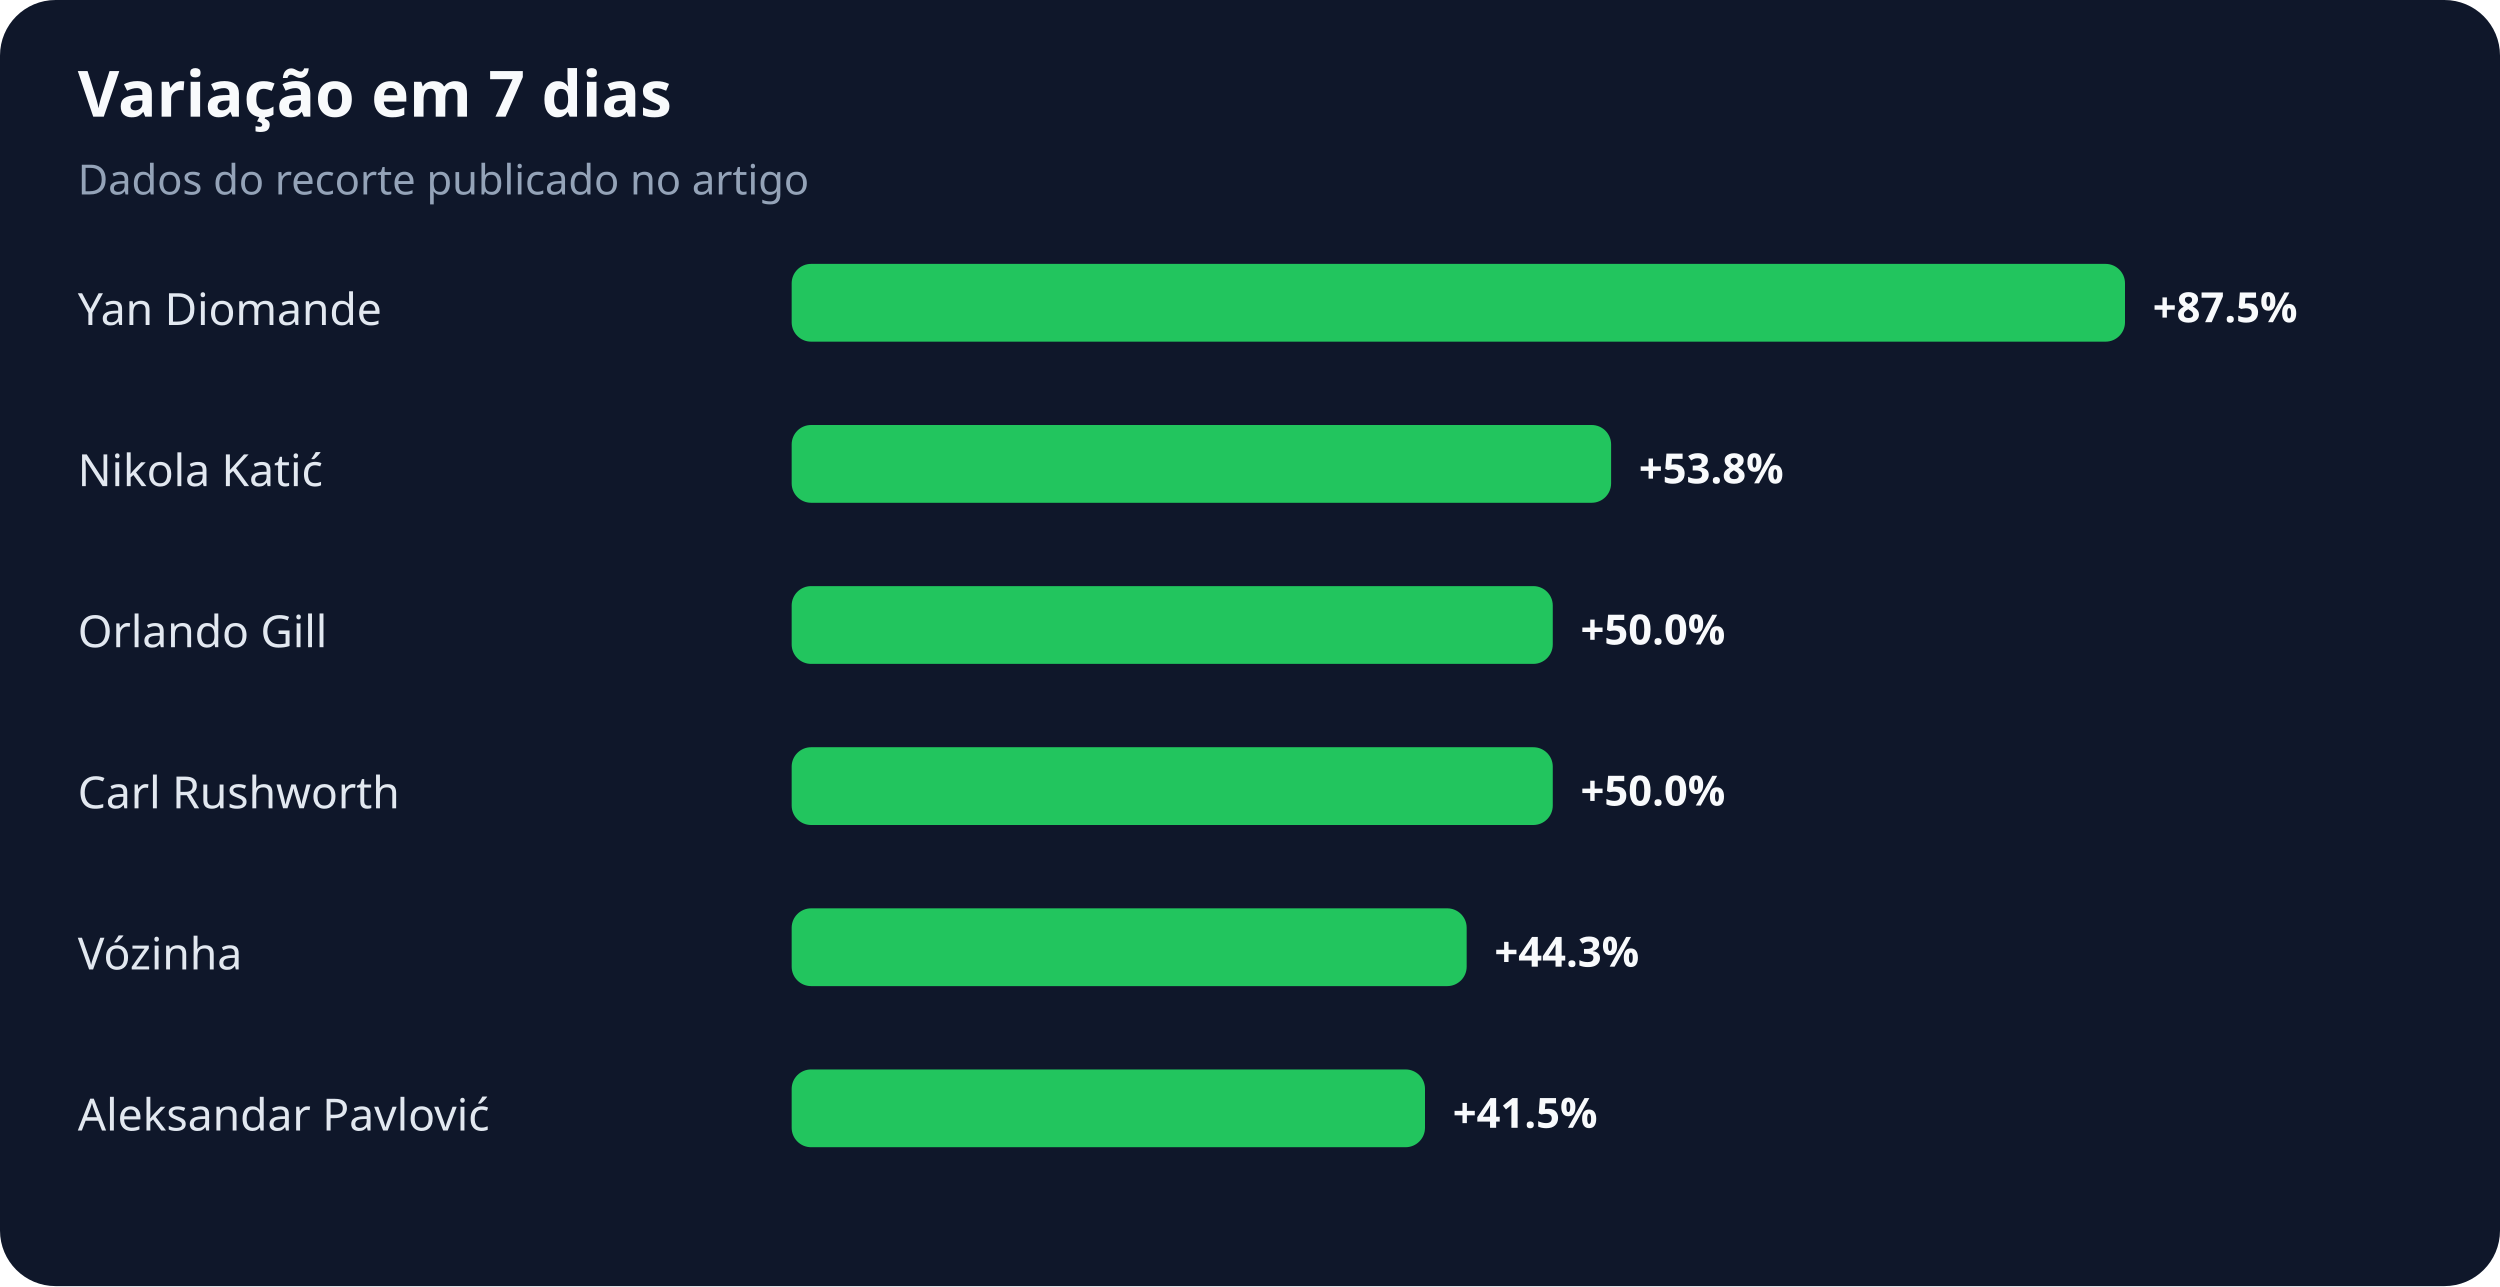
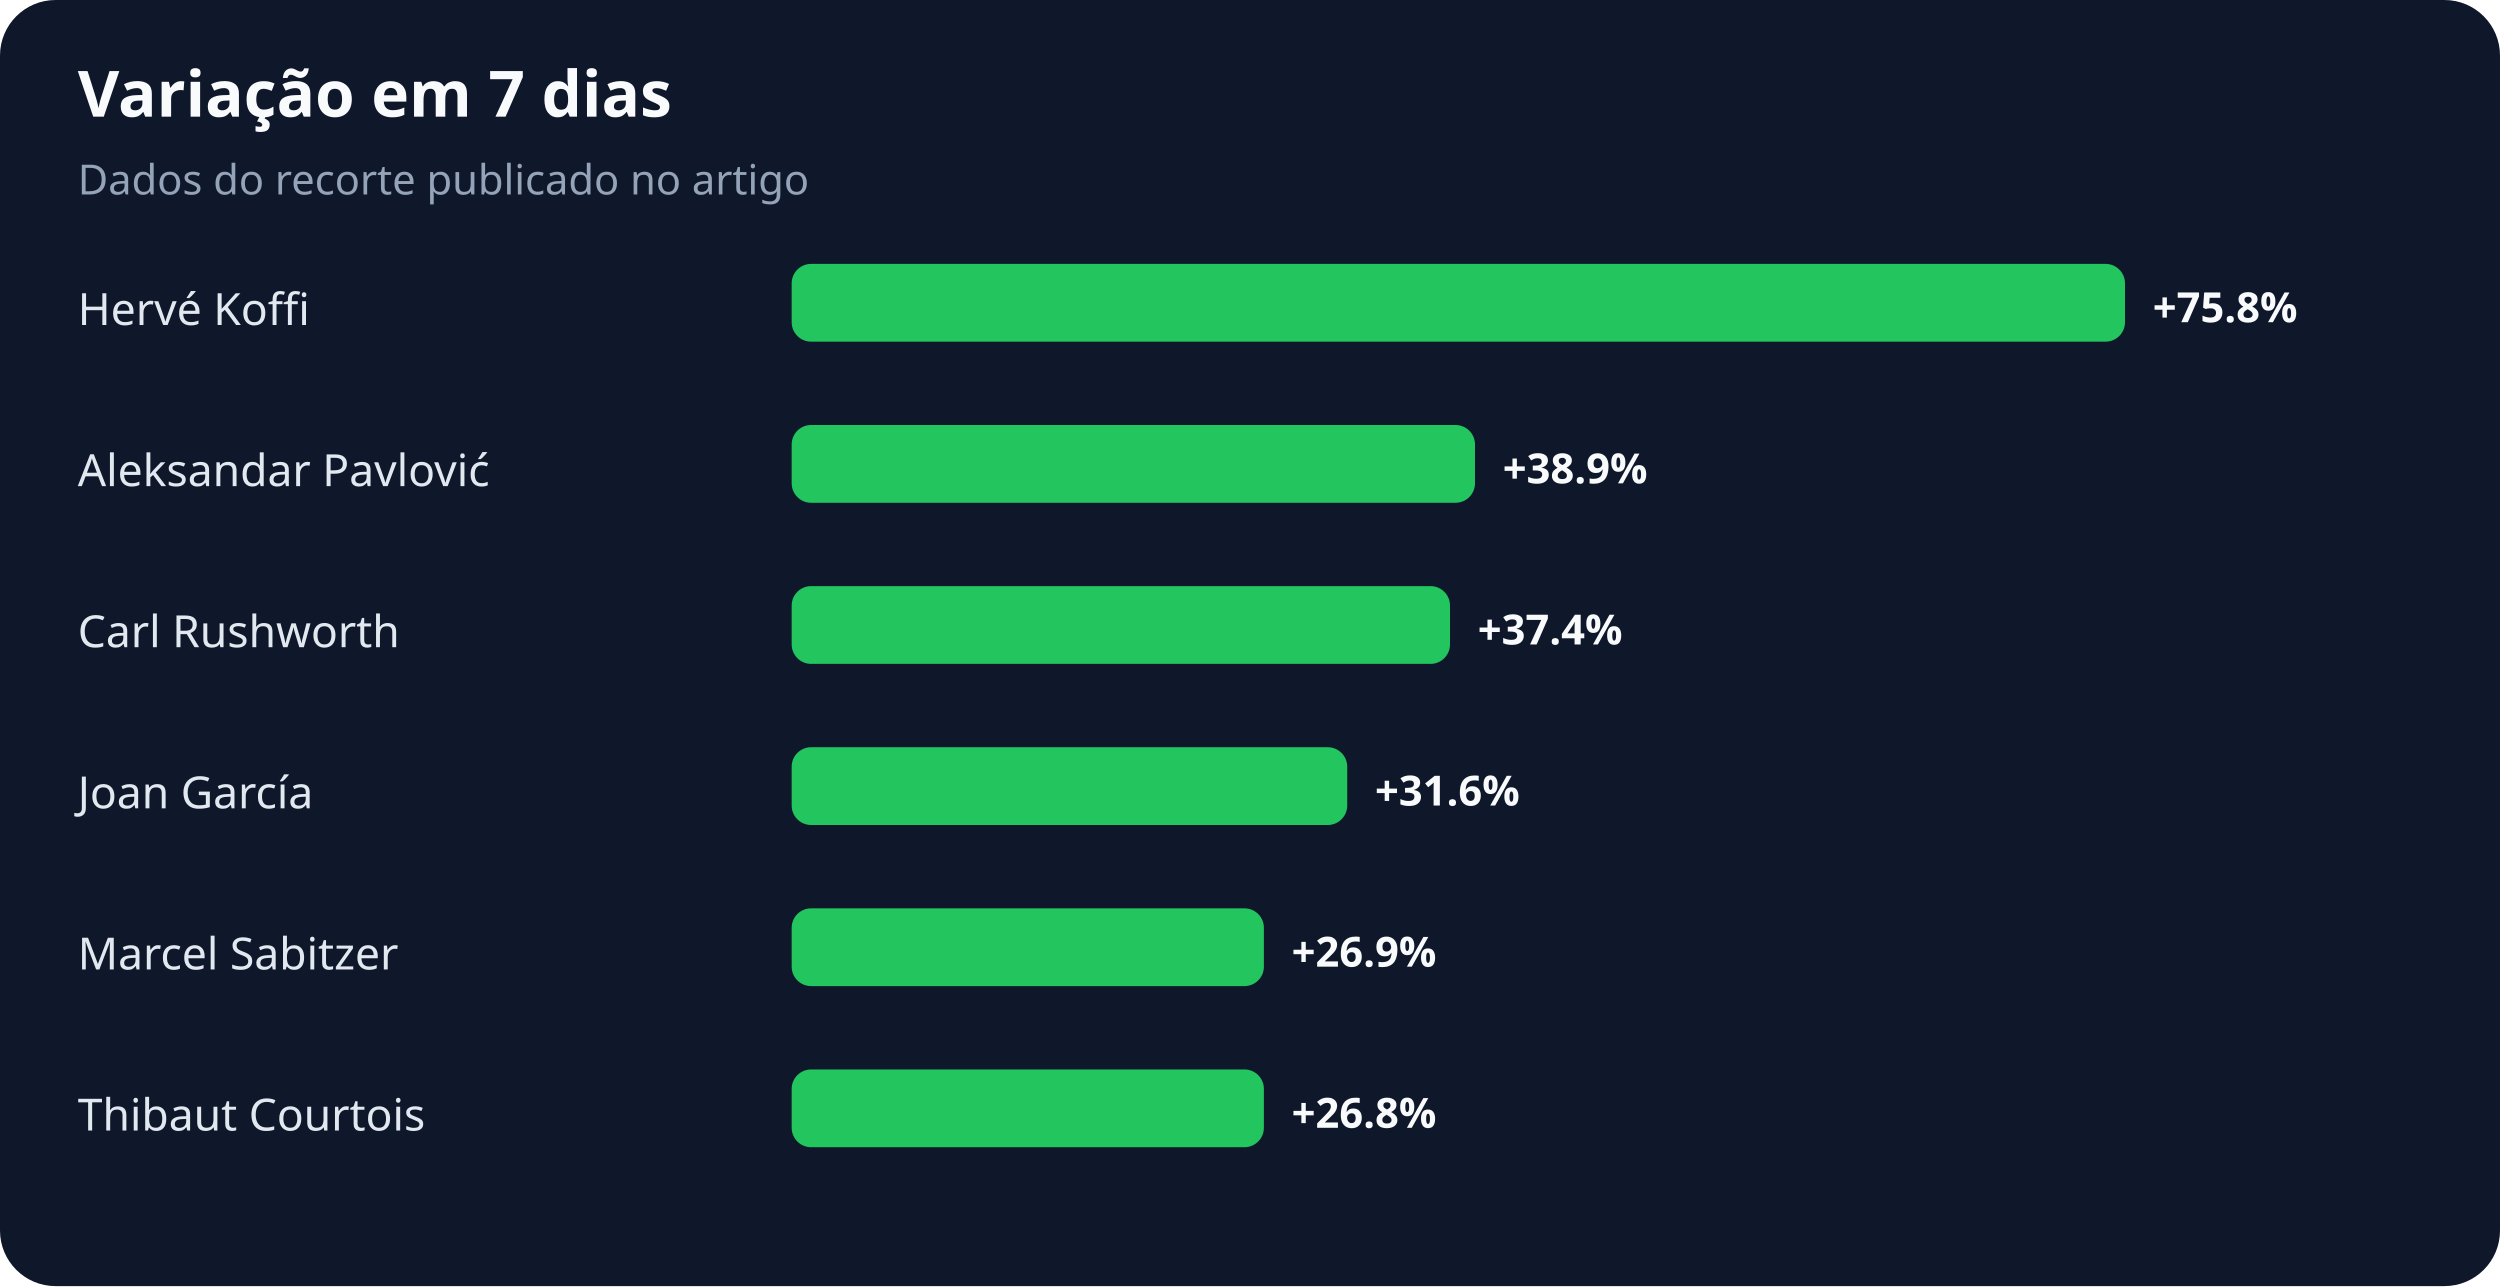
<svg xmlns="http://www.w3.org/2000/svg" width="900" height="463" viewBox="0 0 900 463" role="img" aria-labelledby="title desc">
  <rect width="100%" height="100%" rx="20" fill="#0f172a" />
  <text x="28" y="42" fill="#f8fafc" font-family="system-ui,sans-serif" font-size="23" font-weight="700">Variação em 7 dias</text>
  <text x="28" y="70" fill="#94a3b8" font-family="system-ui,sans-serif" font-size="15">Dados do recorte publicado no artigo</text>
-   <text x="28" y="117" fill="#e2e8f0" font-family="system-ui,sans-serif" font-size="16">Yan Diomande</text>
+   <text x="28" y="117" fill="#e2e8f0" font-family="system-ui,sans-serif" font-size="16">Hervé Koffi</text>
  <rect x="285" y="95" width="480" height="28" rx="7" fill="#22c55e" />
-   <text x="775" y="116" fill="#f8fafc" font-family="system-ui,sans-serif" font-size="15" font-weight="700">+87.5%</text>
-   <text x="28" y="175" fill="#e2e8f0" font-family="system-ui,sans-serif" font-size="16">Nikola Katić</text>
-   <rect x="285" y="153" width="295" height="28" rx="7" fill="#22c55e" />
-   <text x="590" y="174" fill="#f8fafc" font-family="system-ui,sans-serif" font-size="15" font-weight="700">+53.8%</text>
-   <text x="28" y="233" fill="#e2e8f0" font-family="system-ui,sans-serif" font-size="16">Orlando Gill</text>
-   <rect x="285" y="211" width="274" height="28" rx="7" fill="#22c55e" />
-   <text x="569" y="232" fill="#f8fafc" font-family="system-ui,sans-serif" font-size="15" font-weight="700">+50.0%</text>
-   <text x="28" y="291" fill="#e2e8f0" font-family="system-ui,sans-serif" font-size="16">Carl Rushworth</text>
-   <rect x="285" y="269" width="274" height="28" rx="7" fill="#22c55e" />
-   <text x="569" y="290" fill="#f8fafc" font-family="system-ui,sans-serif" font-size="15" font-weight="700">+50.0%</text>
-   <text x="28" y="349" fill="#e2e8f0" font-family="system-ui,sans-serif" font-size="16">Vózinha</text>
-   <rect x="285" y="327" width="243" height="28" rx="7" fill="#22c55e" />
-   <text x="538" y="348" fill="#f8fafc" font-family="system-ui,sans-serif" font-size="15" font-weight="700">+44.3%</text>
-   <text x="28" y="407" fill="#e2e8f0" font-family="system-ui,sans-serif" font-size="16">Aleksandar Pavlović</text>
-   <rect x="285" y="385" width="228" height="28" rx="7" fill="#22c55e" />
-   <text x="523" y="406" fill="#f8fafc" font-family="system-ui,sans-serif" font-size="15" font-weight="700">+41.5%</text>
+   <text x="775" y="116" fill="#f8fafc" font-family="system-ui,sans-serif" font-size="15" font-weight="700">+75.8%</text>
+   <text x="28" y="175" fill="#e2e8f0" font-family="system-ui,sans-serif" font-size="16">Aleksandar Pavlović</text>
+   <rect x="285" y="153" width="246" height="28" rx="7" fill="#22c55e" />
+   <text x="541" y="174" fill="#f8fafc" font-family="system-ui,sans-serif" font-size="15" font-weight="700">+38.9%</text>
+   <text x="28" y="233" fill="#e2e8f0" font-family="system-ui,sans-serif" font-size="16">Carl Rushworth</text>
+   <rect x="285" y="211" width="237" height="28" rx="7" fill="#22c55e" />
+   <text x="532" y="232" fill="#f8fafc" font-family="system-ui,sans-serif" font-size="15" font-weight="700">+37.4%</text>
+   <text x="28" y="291" fill="#e2e8f0" font-family="system-ui,sans-serif" font-size="16">Joan García</text>
+   <rect x="285" y="269" width="200" height="28" rx="7" fill="#22c55e" />
+   <text x="495" y="290" fill="#f8fafc" font-family="system-ui,sans-serif" font-size="15" font-weight="700">+31.6%</text>
+   <text x="28" y="349" fill="#e2e8f0" font-family="system-ui,sans-serif" font-size="16">Marcel Sabitzer</text>
+   <rect x="285" y="327" width="170" height="28" rx="7" fill="#22c55e" />
+   <text x="465" y="348" fill="#f8fafc" font-family="system-ui,sans-serif" font-size="15" font-weight="700">+26.9%</text>
+   <text x="28" y="407" fill="#e2e8f0" font-family="system-ui,sans-serif" font-size="16">Thibaut Courtois</text>
+   <rect x="285" y="385" width="170" height="28" rx="7" fill="#22c55e" />
+   <text x="465" y="406" fill="#f8fafc" font-family="system-ui,sans-serif" font-size="15" font-weight="700">+26.8%</text>
</svg>
